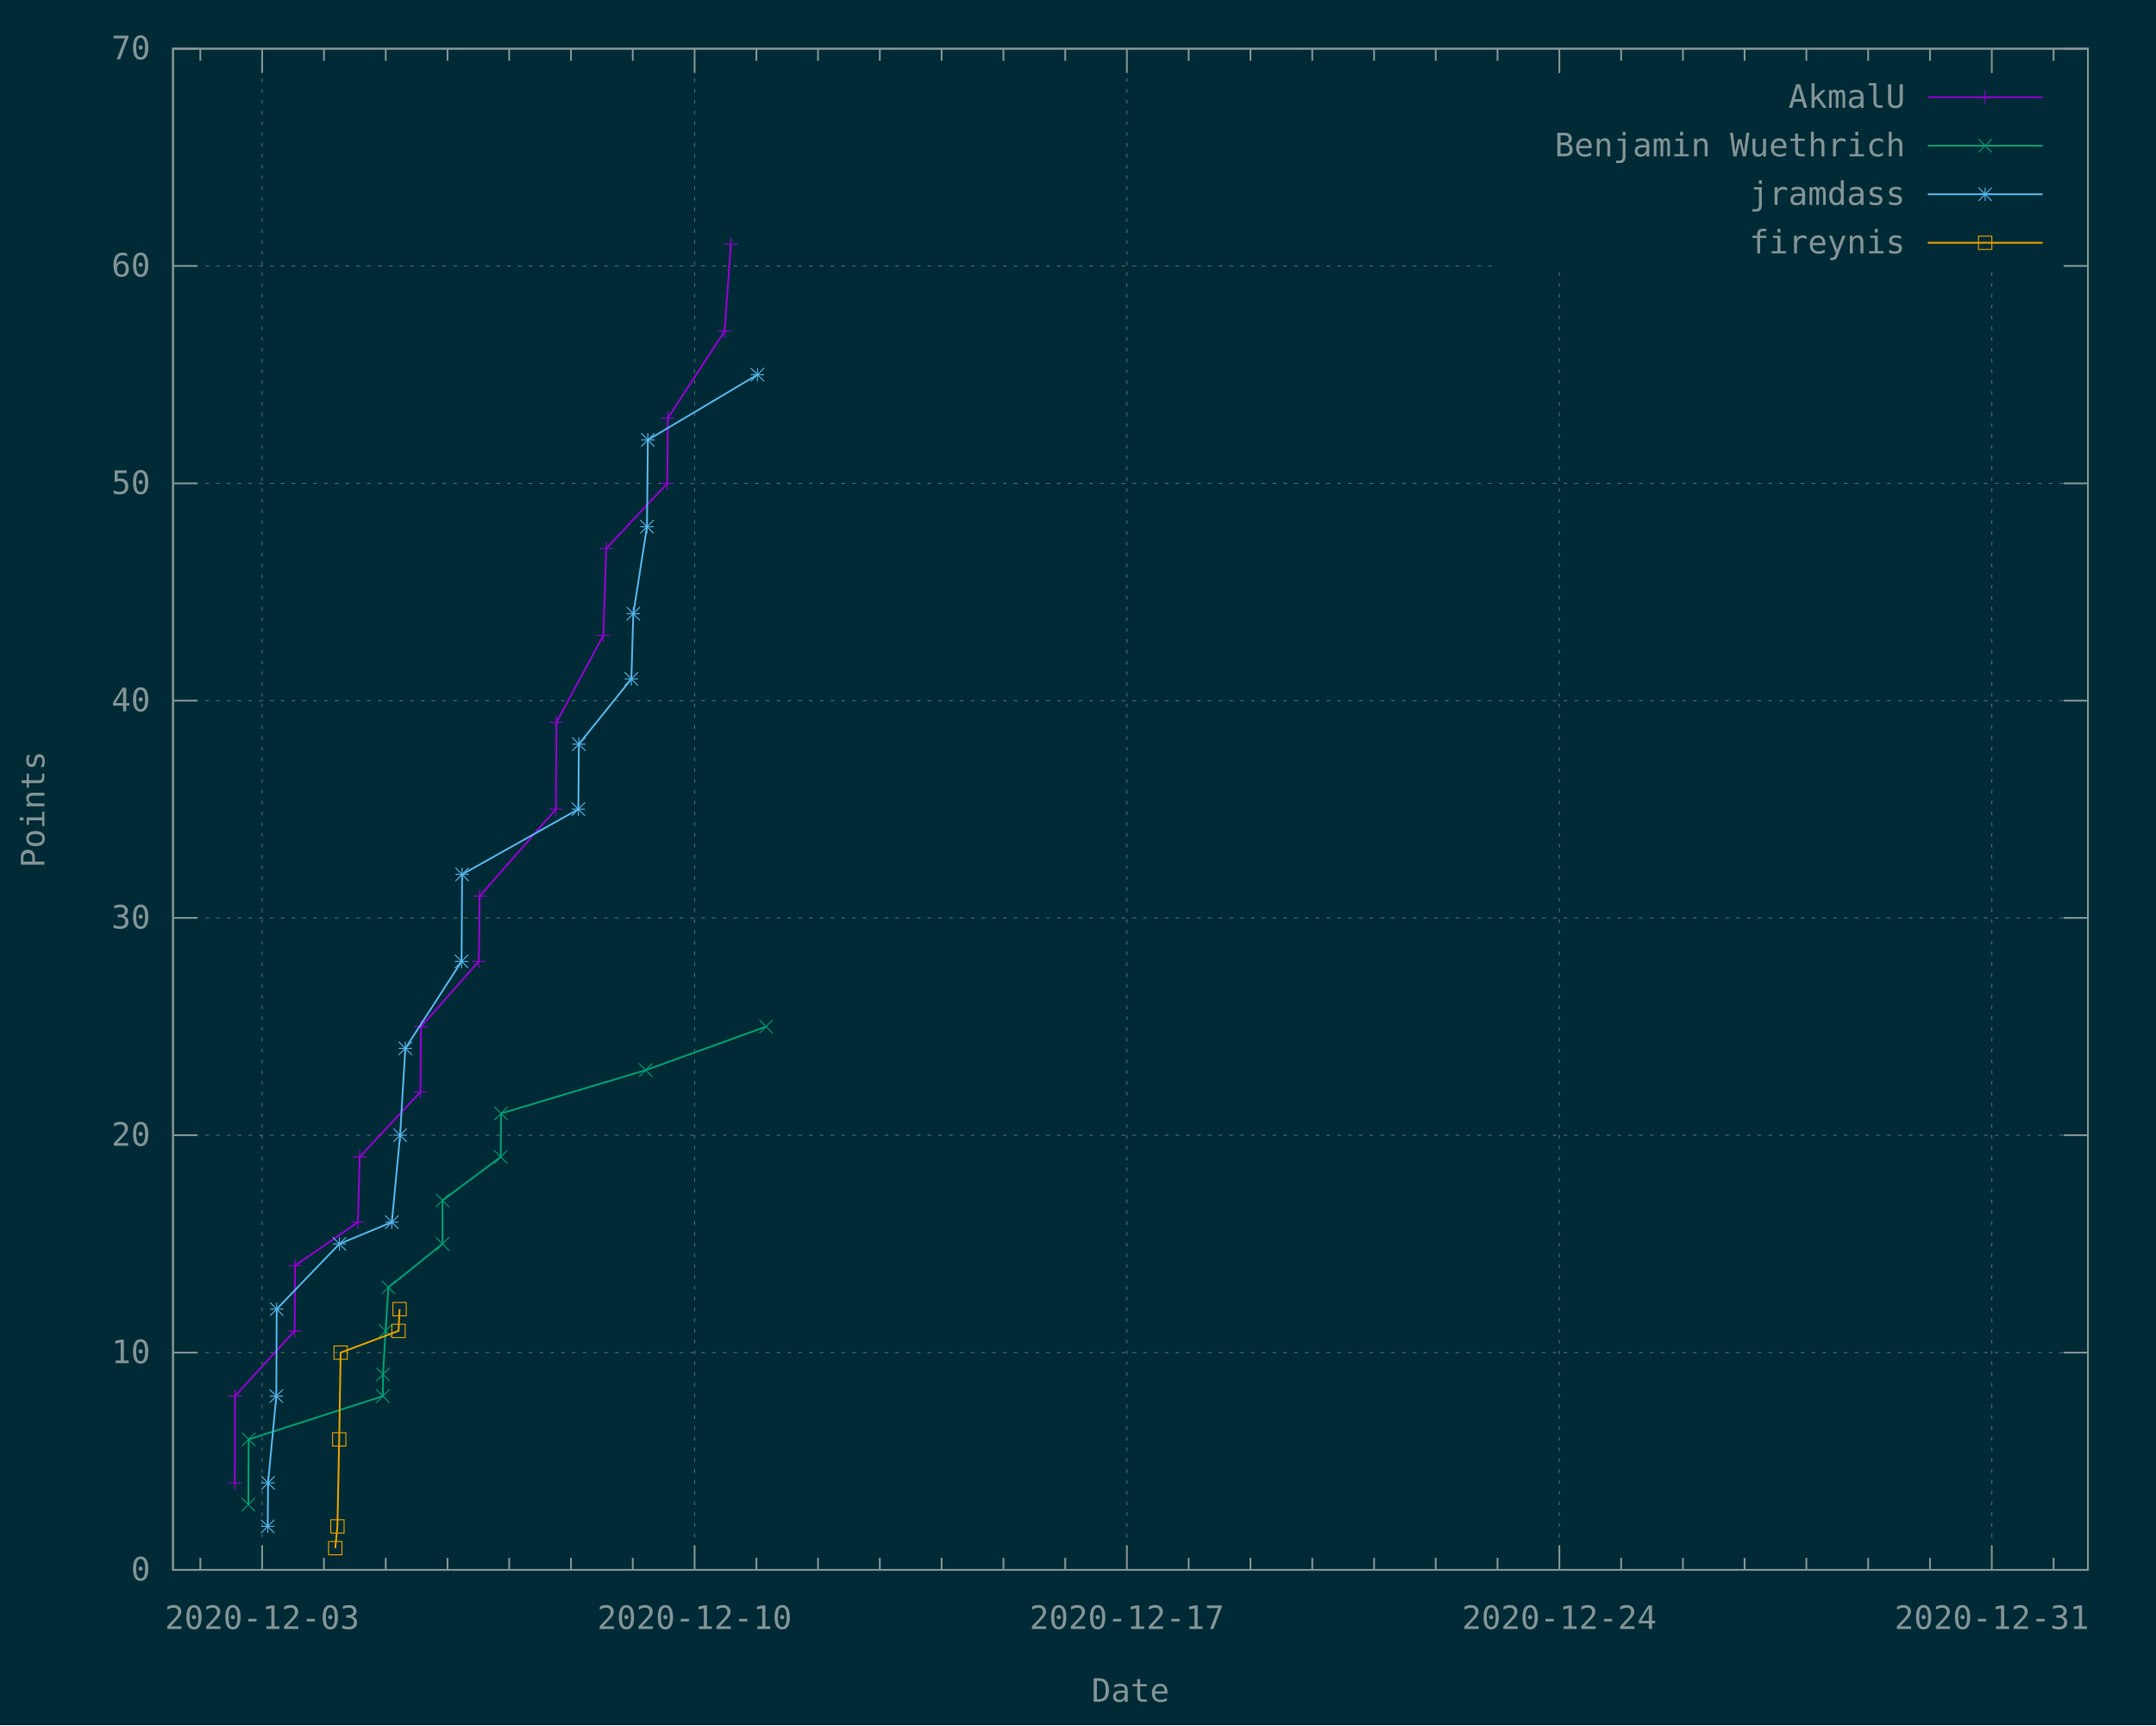
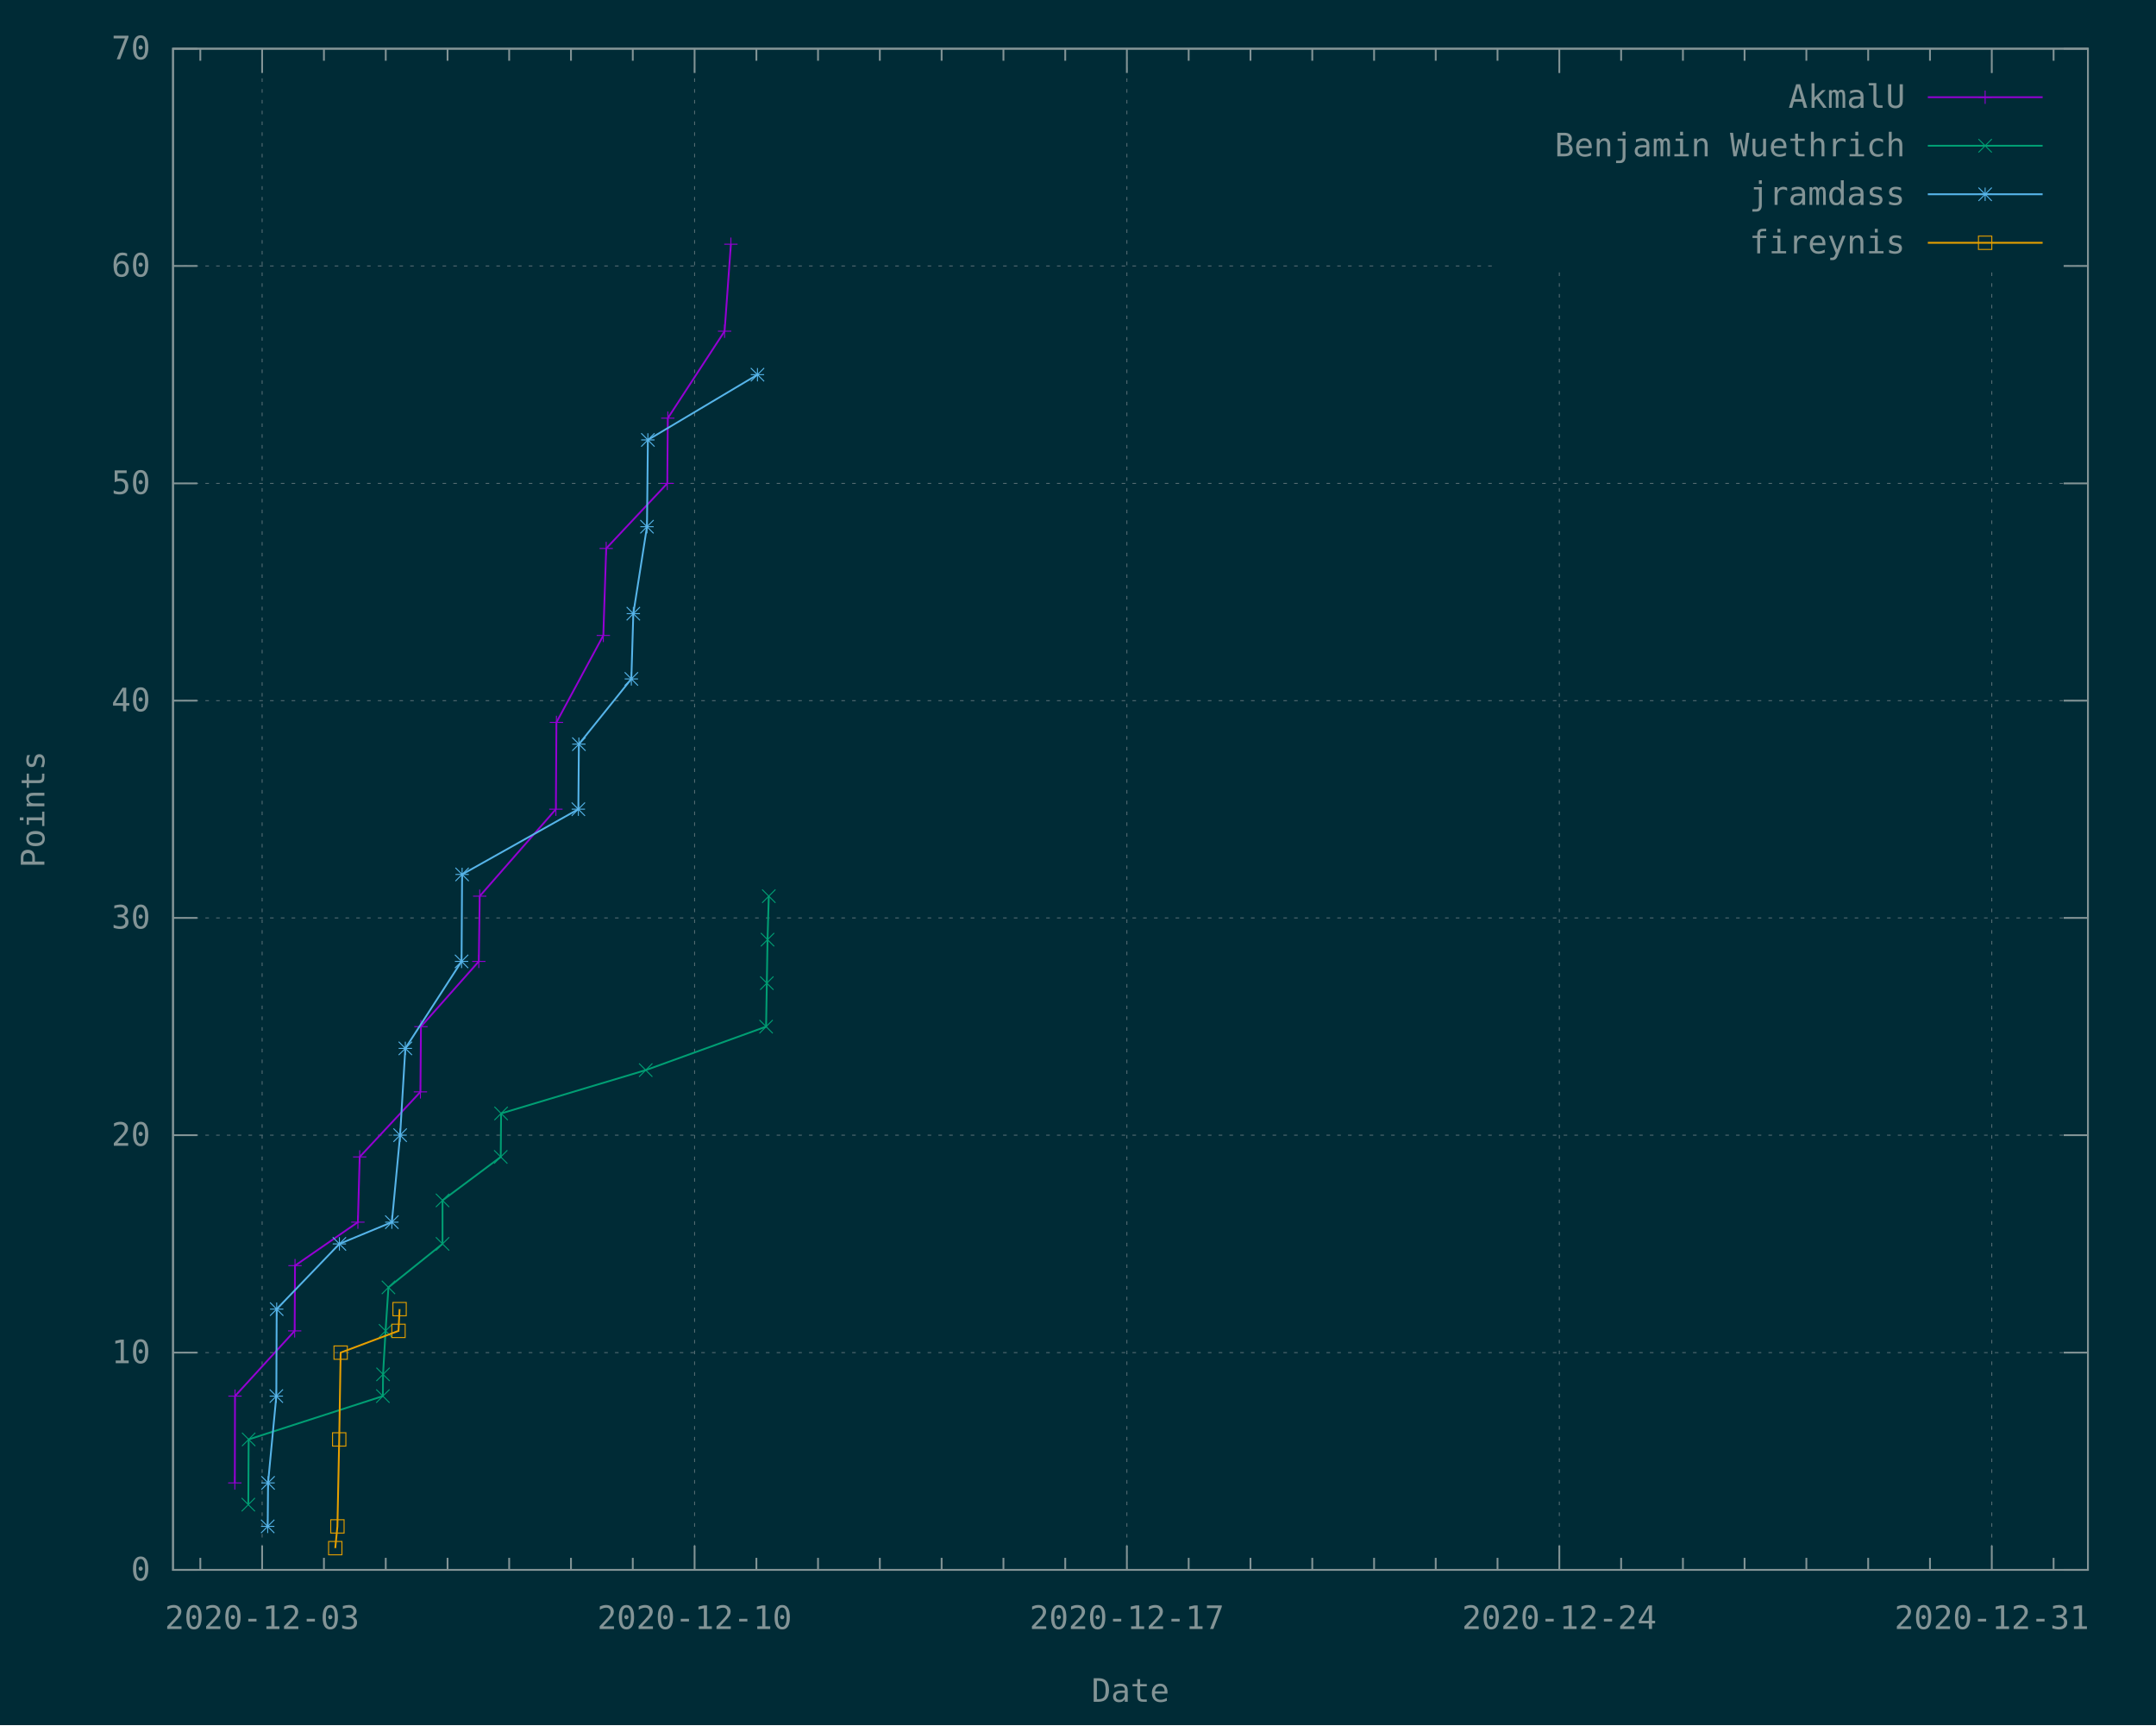
<svg xmlns="http://www.w3.org/2000/svg" xmlns:xlink="http://www.w3.org/1999/xlink" width="1200" height="960" viewBox="0 0 1200 960">
  <g id="gnuplot_canvas">
    <rect x="0" y="0" width="1200" height="960" fill="#002b36" />
    <defs>
      <circle id="gpDot" r="0.5" stroke-width="0.5" stroke="currentColor" />
      <path id="gpPt0" stroke-width="0.148" stroke="currentColor" d="M-1,0 h2 M0,-1 v2" />
      <path id="gpPt1" stroke-width="0.148" stroke="currentColor" d="M-1,-1 L1,1 M1,-1 L-1,1" />
      <path id="gpPt2" stroke-width="0.148" stroke="currentColor" d="M-1,0 L1,0 M0,-1 L0,1 M-1,-1 L1,1 M-1,1 L1,-1" />
      <rect id="gpPt3" stroke-width="0.148" stroke="currentColor" x="-1" y="-1" width="2" height="2" />
      <rect id="gpPt4" stroke-width="0.148" stroke="currentColor" fill="currentColor" x="-1" y="-1" width="2" height="2" />
      <circle id="gpPt5" stroke-width="0.148" stroke="currentColor" cx="0" cy="0" r="1" />
      <use xlink:href="#gpPt5" id="gpPt6" fill="currentColor" stroke="none" />
      <path id="gpPt7" stroke-width="0.148" stroke="currentColor" d="M0,-1.33 L-1.33,0.67 L1.33,0.67 z" />
      <use xlink:href="#gpPt7" id="gpPt8" fill="currentColor" stroke="none" />
      <use xlink:href="#gpPt7" id="gpPt9" stroke="currentColor" transform="rotate(180)" />
      <use xlink:href="#gpPt9" id="gpPt10" fill="currentColor" stroke="none" />
      <use xlink:href="#gpPt3" id="gpPt11" stroke="currentColor" transform="rotate(45)" />
      <use xlink:href="#gpPt11" id="gpPt12" fill="currentColor" stroke="none" />
      <path id="gpPt13" stroke-width="0.148" stroke="currentColor" d="M0,1.330 L1.265,0.411 L0.782,-1.067 L-0.782,-1.076 L-1.265,0.411 z" />
      <use xlink:href="#gpPt13" id="gpPt14" fill="currentColor" stroke="none" />
      <filter id="textbox" filterUnits="objectBoundingBox" x="0" y="0" height="1" width="1">
        <feFlood flood-color="#002B36" flood-opacity="1" result="bgnd" />
        <feComposite in="SourceGraphic" in2="bgnd" operator="atop" />
      </filter>
      <filter id="greybox" filterUnits="objectBoundingBox" x="0" y="0" height="1" width="1">
        <feFlood flood-color="lightgrey" flood-opacity="1" result="grey" />
        <feComposite in="SourceGraphic" in2="grey" operator="atop" />
      </filter>
    </defs>
    <g fill="none" color="#002B36" stroke="currentColor" stroke-width="1.00" stroke-linecap="butt" stroke-linejoin="miter">
</g>
    <g fill="none" color="black" stroke="currentColor" stroke-width="1.00" stroke-linecap="butt" stroke-linejoin="miter">
</g>
    <g fill="none" color="black" stroke="rgb(131, 148, 150)" stroke-width="0.50" stroke-linecap="butt" stroke-linejoin="miter">
</g>
    <g fill="none" color="gray" stroke="currentColor" stroke-width="0.50" stroke-linecap="butt" stroke-linejoin="miter">
      <path stroke="rgb( 88, 110, 117)" stroke-dasharray="2,4" class="gridline" d="M96.3,873.6 L1162.1,873.6  " />
    </g>
    <g fill="none" color="gray" stroke="rgb( 88, 110, 117)" stroke-width="1.00" stroke-linecap="butt" stroke-linejoin="miter">
</g>
    <g fill="none" color="black" stroke="currentColor" stroke-width="1.00" stroke-linecap="butt" stroke-linejoin="miter">
      <path stroke="rgb(131, 148, 150)" d="M96.3,873.6 L109.8,873.6 M1162.1,873.6 L1148.6,873.6  " />
      <g transform="translate(83.7,879.5)" stroke="none" fill="rgb(131,148,150)" font-family="Inconsolata" font-size="18.00" text-anchor="end">
        <text>
          <tspan font-family="Inconsolata"> 0</tspan>
        </text>
      </g>
    </g>
    <g fill="none" color="black" stroke="currentColor" stroke-width="1.00" stroke-linecap="butt" stroke-linejoin="miter">
</g>
    <g fill="none" color="black" stroke="rgb(131, 148, 150)" stroke-width="0.50" stroke-linecap="butt" stroke-linejoin="miter">
</g>
    <g fill="none" color="gray" stroke="currentColor" stroke-width="0.50" stroke-linecap="butt" stroke-linejoin="miter">
      <path stroke="rgb( 88, 110, 117)" stroke-dasharray="2,4" class="gridline" d="M96.3,752.7 L1162.1,752.7  " />
    </g>
    <g fill="none" color="gray" stroke="rgb( 88, 110, 117)" stroke-width="1.00" stroke-linecap="butt" stroke-linejoin="miter">
</g>
    <g fill="none" color="black" stroke="currentColor" stroke-width="1.00" stroke-linecap="butt" stroke-linejoin="miter">
      <path stroke="rgb(131, 148, 150)" d="M96.3,752.7 L109.8,752.7 M1162.1,752.7 L1148.6,752.7  " />
      <g transform="translate(83.7,758.6)" stroke="none" fill="rgb(131,148,150)" font-family="Inconsolata" font-size="18.00" text-anchor="end">
        <text>
          <tspan font-family="Inconsolata"> 10</tspan>
        </text>
      </g>
    </g>
    <g fill="none" color="black" stroke="currentColor" stroke-width="1.00" stroke-linecap="butt" stroke-linejoin="miter">
</g>
    <g fill="none" color="black" stroke="rgb(131, 148, 150)" stroke-width="0.50" stroke-linecap="butt" stroke-linejoin="miter">
</g>
    <g fill="none" color="gray" stroke="currentColor" stroke-width="0.50" stroke-linecap="butt" stroke-linejoin="miter">
      <path stroke="rgb( 88, 110, 117)" stroke-dasharray="2,4" class="gridline" d="M96.3,631.7 L1162.1,631.7  " />
    </g>
    <g fill="none" color="gray" stroke="rgb( 88, 110, 117)" stroke-width="1.00" stroke-linecap="butt" stroke-linejoin="miter">
</g>
    <g fill="none" color="black" stroke="currentColor" stroke-width="1.00" stroke-linecap="butt" stroke-linejoin="miter">
      <path stroke="rgb(131, 148, 150)" d="M96.3,631.7 L109.8,631.7 M1162.1,631.7 L1148.6,631.7  " />
      <g transform="translate(83.7,637.6)" stroke="none" fill="rgb(131,148,150)" font-family="Inconsolata" font-size="18.00" text-anchor="end">
        <text>
          <tspan font-family="Inconsolata"> 20</tspan>
        </text>
      </g>
    </g>
    <g fill="none" color="black" stroke="currentColor" stroke-width="1.00" stroke-linecap="butt" stroke-linejoin="miter">
</g>
    <g fill="none" color="black" stroke="rgb(131, 148, 150)" stroke-width="0.50" stroke-linecap="butt" stroke-linejoin="miter">
</g>
    <g fill="none" color="gray" stroke="currentColor" stroke-width="0.50" stroke-linecap="butt" stroke-linejoin="miter">
      <path stroke="rgb( 88, 110, 117)" stroke-dasharray="2,4" class="gridline" d="M96.3,510.8 L1162.1,510.8  " />
    </g>
    <g fill="none" color="gray" stroke="rgb( 88, 110, 117)" stroke-width="1.00" stroke-linecap="butt" stroke-linejoin="miter">
</g>
    <g fill="none" color="black" stroke="currentColor" stroke-width="1.00" stroke-linecap="butt" stroke-linejoin="miter">
      <path stroke="rgb(131, 148, 150)" d="M96.3,510.8 L109.8,510.8 M1162.1,510.8 L1148.6,510.8  " />
      <g transform="translate(83.7,516.7)" stroke="none" fill="rgb(131,148,150)" font-family="Inconsolata" font-size="18.00" text-anchor="end">
        <text>
          <tspan font-family="Inconsolata"> 30</tspan>
        </text>
      </g>
    </g>
    <g fill="none" color="black" stroke="currentColor" stroke-width="1.00" stroke-linecap="butt" stroke-linejoin="miter">
</g>
    <g fill="none" color="black" stroke="rgb(131, 148, 150)" stroke-width="0.50" stroke-linecap="butt" stroke-linejoin="miter">
</g>
    <g fill="none" color="gray" stroke="currentColor" stroke-width="0.50" stroke-linecap="butt" stroke-linejoin="miter">
      <path stroke="rgb( 88, 110, 117)" stroke-dasharray="2,4" class="gridline" d="M96.3,389.9 L1162.1,389.9  " />
    </g>
    <g fill="none" color="gray" stroke="rgb( 88, 110, 117)" stroke-width="1.00" stroke-linecap="butt" stroke-linejoin="miter">
</g>
    <g fill="none" color="black" stroke="currentColor" stroke-width="1.00" stroke-linecap="butt" stroke-linejoin="miter">
      <path stroke="rgb(131, 148, 150)" d="M96.3,389.9 L109.8,389.9 M1162.1,389.9 L1148.6,389.9  " />
      <g transform="translate(83.7,395.8)" stroke="none" fill="rgb(131,148,150)" font-family="Inconsolata" font-size="18.00" text-anchor="end">
        <text>
          <tspan font-family="Inconsolata"> 40</tspan>
        </text>
      </g>
    </g>
    <g fill="none" color="black" stroke="currentColor" stroke-width="1.00" stroke-linecap="butt" stroke-linejoin="miter">
</g>
    <g fill="none" color="black" stroke="rgb(131, 148, 150)" stroke-width="0.50" stroke-linecap="butt" stroke-linejoin="miter">
</g>
    <g fill="none" color="gray" stroke="currentColor" stroke-width="0.50" stroke-linecap="butt" stroke-linejoin="miter">
      <path stroke="rgb( 88, 110, 117)" stroke-dasharray="2,4" class="gridline" d="M96.3,269.0 L1162.1,269.0  " />
    </g>
    <g fill="none" color="gray" stroke="rgb( 88, 110, 117)" stroke-width="1.00" stroke-linecap="butt" stroke-linejoin="miter">
</g>
    <g fill="none" color="black" stroke="currentColor" stroke-width="1.00" stroke-linecap="butt" stroke-linejoin="miter">
      <path stroke="rgb(131, 148, 150)" d="M96.3,269.0 L109.8,269.0 M1162.1,269.0 L1148.6,269.0  " />
      <g transform="translate(83.7,274.9)" stroke="none" fill="rgb(131,148,150)" font-family="Inconsolata" font-size="18.00" text-anchor="end">
        <text>
          <tspan font-family="Inconsolata"> 50</tspan>
        </text>
      </g>
    </g>
    <g fill="none" color="black" stroke="currentColor" stroke-width="1.00" stroke-linecap="butt" stroke-linejoin="miter">
</g>
    <g fill="none" color="black" stroke="rgb(131, 148, 150)" stroke-width="0.50" stroke-linecap="butt" stroke-linejoin="miter">
</g>
    <g fill="none" color="gray" stroke="currentColor" stroke-width="0.50" stroke-linecap="butt" stroke-linejoin="miter">
      <path stroke="rgb( 88, 110, 117)" stroke-dasharray="2,4" class="gridline" d="M96.3,148.0 L833.6,148.0 M1149.5,148.0 L1162.1,148.0  " />
    </g>
    <g fill="none" color="gray" stroke="rgb( 88, 110, 117)" stroke-width="1.00" stroke-linecap="butt" stroke-linejoin="miter">
</g>
    <g fill="none" color="black" stroke="currentColor" stroke-width="1.00" stroke-linecap="butt" stroke-linejoin="miter">
      <path stroke="rgb(131, 148, 150)" d="M96.3,148.0 L109.8,148.0 M1162.1,148.0 L1148.6,148.0  " />
      <g transform="translate(83.7,153.9)" stroke="none" fill="rgb(131,148,150)" font-family="Inconsolata" font-size="18.00" text-anchor="end">
        <text>
          <tspan font-family="Inconsolata"> 60</tspan>
        </text>
      </g>
    </g>
    <g fill="none" color="black" stroke="currentColor" stroke-width="1.00" stroke-linecap="butt" stroke-linejoin="miter">
</g>
    <g fill="none" color="black" stroke="rgb(131, 148, 150)" stroke-width="0.50" stroke-linecap="butt" stroke-linejoin="miter">
</g>
    <g fill="none" color="gray" stroke="currentColor" stroke-width="0.50" stroke-linecap="butt" stroke-linejoin="miter">
      <path stroke="rgb( 88, 110, 117)" stroke-dasharray="2,4" class="gridline" d="M96.3,27.1 L1162.1,27.1  " />
    </g>
    <g fill="none" color="gray" stroke="rgb( 88, 110, 117)" stroke-width="1.00" stroke-linecap="butt" stroke-linejoin="miter">
</g>
    <g fill="none" color="black" stroke="currentColor" stroke-width="1.00" stroke-linecap="butt" stroke-linejoin="miter">
      <path stroke="rgb(131, 148, 150)" d="M96.3,27.1 L109.8,27.1 M1162.1,27.1 L1148.6,27.1  " />
      <g transform="translate(83.7,33.0)" stroke="none" fill="rgb(131,148,150)" font-family="Inconsolata" font-size="18.00" text-anchor="end">
        <text>
          <tspan font-family="Inconsolata"> 70</tspan>
        </text>
      </g>
    </g>
    <g fill="none" color="black" stroke="currentColor" stroke-width="1.00" stroke-linecap="butt" stroke-linejoin="miter">
      <path stroke="rgb(131, 148, 150)" d="M111.5,873.6 L111.5,866.9 M111.5,27.1 L111.5,33.8  " />
    </g>
    <g fill="none" color="black" stroke="rgb(131, 148, 150)" stroke-width="0.50" stroke-linecap="butt" stroke-linejoin="miter">
</g>
    <g fill="none" color="gray" stroke="currentColor" stroke-width="0.50" stroke-linecap="butt" stroke-linejoin="miter">
      <path stroke="rgb( 88, 110, 117)" stroke-dasharray="2,4" class="gridline" d="M145.9,873.6 L145.9,27.1  " />
    </g>
    <g fill="none" color="gray" stroke="rgb( 88, 110, 117)" stroke-width="1.00" stroke-linecap="butt" stroke-linejoin="miter">
</g>
    <g fill="none" color="black" stroke="currentColor" stroke-width="1.00" stroke-linecap="butt" stroke-linejoin="miter">
      <path stroke="rgb(131, 148, 150)" d="M145.9,873.6 L145.9,860.1 M145.9,27.1 L145.9,40.6  " />
      <g transform="translate(145.9,906.5)" stroke="none" fill="rgb(131,148,150)" font-family="Inconsolata" font-size="18.00" text-anchor="middle">
        <text>
          <tspan font-family="Inconsolata">2020-12-03</tspan>
        </text>
      </g>
    </g>
    <g fill="none" color="black" stroke="currentColor" stroke-width="1.00" stroke-linecap="butt" stroke-linejoin="miter">
      <path stroke="rgb(131, 148, 150)" d="M180.3,873.6 L180.3,866.9 M180.3,27.1 L180.3,33.8 M214.7,873.6 L214.7,866.9 M214.7,27.1 L214.7,33.8   M249.1,873.6 L249.1,866.9 M249.1,27.1 L249.1,33.8 M283.4,873.6 L283.4,866.9 M283.4,27.1 L283.4,33.8   M317.8,873.6 L317.8,866.9 M317.8,27.1 L317.8,33.8 M352.2,873.6 L352.2,866.9 M352.2,27.1 L352.2,33.8    " />
    </g>
    <g fill="none" color="black" stroke="rgb(131, 148, 150)" stroke-width="0.50" stroke-linecap="butt" stroke-linejoin="miter">
</g>
    <g fill="none" color="gray" stroke="currentColor" stroke-width="0.50" stroke-linecap="butt" stroke-linejoin="miter">
      <path stroke="rgb( 88, 110, 117)" stroke-dasharray="2,4" class="gridline" d="M386.6,873.6 L386.6,27.1  " />
    </g>
    <g fill="none" color="gray" stroke="rgb( 88, 110, 117)" stroke-width="1.00" stroke-linecap="butt" stroke-linejoin="miter">
</g>
    <g fill="none" color="black" stroke="currentColor" stroke-width="1.00" stroke-linecap="butt" stroke-linejoin="miter">
      <path stroke="rgb(131, 148, 150)" d="M386.6,873.6 L386.6,860.1 M386.6,27.1 L386.6,40.6  " />
      <g transform="translate(386.6,906.5)" stroke="none" fill="rgb(131,148,150)" font-family="Inconsolata" font-size="18.00" text-anchor="middle">
        <text>
          <tspan font-family="Inconsolata">2020-12-10</tspan>
        </text>
      </g>
    </g>
    <g fill="none" color="black" stroke="currentColor" stroke-width="1.00" stroke-linecap="butt" stroke-linejoin="miter">
      <path stroke="rgb(131, 148, 150)" d="M421.0,873.6 L421.0,866.9 M421.0,27.1 L421.0,33.8 M455.3,873.6 L455.3,866.9 M455.3,27.1 L455.3,33.8   M489.7,873.6 L489.7,866.9 M489.7,27.1 L489.7,33.8 M524.1,873.6 L524.1,866.9 M524.1,27.1 L524.1,33.8   M558.5,873.6 L558.5,866.9 M558.5,27.1 L558.5,33.8 M592.9,873.6 L592.9,866.9 M592.9,27.1 L592.9,33.8    " />
    </g>
    <g fill="none" color="black" stroke="rgb(131, 148, 150)" stroke-width="0.50" stroke-linecap="butt" stroke-linejoin="miter">
</g>
    <g fill="none" color="gray" stroke="currentColor" stroke-width="0.50" stroke-linecap="butt" stroke-linejoin="miter">
      <path stroke="rgb( 88, 110, 117)" stroke-dasharray="2,4" class="gridline" d="M627.2,873.6 L627.2,27.1  " />
    </g>
    <g fill="none" color="gray" stroke="rgb( 88, 110, 117)" stroke-width="1.00" stroke-linecap="butt" stroke-linejoin="miter">
</g>
    <g fill="none" color="black" stroke="currentColor" stroke-width="1.00" stroke-linecap="butt" stroke-linejoin="miter">
      <path stroke="rgb(131, 148, 150)" d="M627.2,873.6 L627.2,860.1 M627.2,27.1 L627.2,40.6  " />
      <g transform="translate(627.2,906.5)" stroke="none" fill="rgb(131,148,150)" font-family="Inconsolata" font-size="18.00" text-anchor="middle">
        <text>
          <tspan font-family="Inconsolata">2020-12-17</tspan>
        </text>
      </g>
    </g>
    <g fill="none" color="black" stroke="currentColor" stroke-width="1.00" stroke-linecap="butt" stroke-linejoin="miter">
      <path stroke="rgb(131, 148, 150)" d="M661.6,873.6 L661.6,866.9 M661.6,27.1 L661.6,33.8 M696.0,873.6 L696.0,866.9 M696.0,27.1 L696.0,33.8   M730.4,873.6 L730.4,866.9 M730.4,27.1 L730.4,33.8 M764.8,873.6 L764.8,866.9 M764.8,27.1 L764.8,33.8   M799.1,873.6 L799.1,866.9 M799.1,27.1 L799.1,33.8 M833.5,873.6 L833.5,866.9 M833.5,27.1 L833.5,33.8    " />
    </g>
    <g fill="none" color="black" stroke="rgb(131, 148, 150)" stroke-width="0.50" stroke-linecap="butt" stroke-linejoin="miter">
</g>
    <g fill="none" color="gray" stroke="currentColor" stroke-width="0.50" stroke-linecap="butt" stroke-linejoin="miter">
      <path stroke="rgb( 88, 110, 117)" stroke-dasharray="2,4" class="gridline" d="M867.9,873.6 L867.9,148.6 M867.9,40.6 L867.9,27.1  " />
    </g>
    <g fill="none" color="gray" stroke="rgb( 88, 110, 117)" stroke-width="1.00" stroke-linecap="butt" stroke-linejoin="miter">
</g>
    <g fill="none" color="black" stroke="currentColor" stroke-width="1.00" stroke-linecap="butt" stroke-linejoin="miter">
      <path stroke="rgb(131, 148, 150)" d="M867.9,873.6 L867.9,860.1 M867.9,27.1 L867.9,40.6  " />
      <g transform="translate(867.9,906.5)" stroke="none" fill="rgb(131,148,150)" font-family="Inconsolata" font-size="18.00" text-anchor="middle">
        <text>
          <tspan font-family="Inconsolata">2020-12-24</tspan>
        </text>
      </g>
    </g>
    <g fill="none" color="black" stroke="currentColor" stroke-width="1.00" stroke-linecap="butt" stroke-linejoin="miter">
      <path stroke="rgb(131, 148, 150)" d="M902.3,873.6 L902.3,866.9 M902.3,27.1 L902.3,33.8 M936.7,873.6 L936.7,866.9 M936.7,27.1 L936.7,33.8   M971.0,873.6 L971.0,866.9 M971.0,27.1 L971.0,33.8 M1005.4,873.6 L1005.4,866.9 M1005.4,27.1 L1005.4,33.8   M1039.8,873.6 L1039.8,866.9 M1039.8,27.1 L1039.8,33.8 M1074.2,873.6 L1074.2,866.9 M1074.2,27.1 L1074.2,33.8    " />
    </g>
    <g fill="none" color="black" stroke="rgb(131, 148, 150)" stroke-width="0.50" stroke-linecap="butt" stroke-linejoin="miter">
</g>
    <g fill="none" color="gray" stroke="currentColor" stroke-width="0.50" stroke-linecap="butt" stroke-linejoin="miter">
      <path stroke="rgb( 88, 110, 117)" stroke-dasharray="2,4" class="gridline" d="M1108.6,873.6 L1108.6,148.6 M1108.6,40.6 L1108.6,27.1  " />
    </g>
    <g fill="none" color="gray" stroke="rgb( 88, 110, 117)" stroke-width="1.00" stroke-linecap="butt" stroke-linejoin="miter">
</g>
    <g fill="none" color="black" stroke="currentColor" stroke-width="1.00" stroke-linecap="butt" stroke-linejoin="miter">
      <path stroke="rgb(131, 148, 150)" d="M1108.6,873.6 L1108.6,860.1 M1108.6,27.1 L1108.6,40.6  " />
      <g transform="translate(1108.6,906.5)" stroke="none" fill="rgb(131,148,150)" font-family="Inconsolata" font-size="18.00" text-anchor="middle">
        <text>
          <tspan font-family="Inconsolata">2020-12-31</tspan>
        </text>
      </g>
    </g>
    <g fill="none" color="black" stroke="currentColor" stroke-width="1.00" stroke-linecap="butt" stroke-linejoin="miter">
      <path stroke="rgb(131, 148, 150)" d="M1143.0,873.6 L1143.0,866.9 M1143.0,27.1 L1143.0,33.8  " />
    </g>
    <g fill="none" color="black" stroke="currentColor" stroke-width="1.00" stroke-linecap="butt" stroke-linejoin="miter">
      <path stroke="rgb(131, 148, 150)" d="M96.3,27.1 L96.3,873.6 L1162.1,873.6 L1162.1,27.1 L96.3,27.1 Z  " />
    </g>
    <g fill="none" color="black" stroke="currentColor" stroke-width="1.00" stroke-linecap="butt" stroke-linejoin="miter">
      <g transform="translate(24.7,450.4) rotate(270)" stroke="none" fill="rgb(131,148,150)" font-family="Inconsolata" font-size="18.00" text-anchor="middle">
        <text>
          <tspan font-family="Inconsolata">Points</tspan>
        </text>
      </g>
    </g>
    <g fill="none" color="black" stroke="currentColor" stroke-width="1.00" stroke-linecap="butt" stroke-linejoin="miter">
      <g transform="translate(629.2,947.0)" stroke="none" fill="rgb(131,148,150)" font-family="Inconsolata" font-size="18.00" text-anchor="middle">
        <text>
          <tspan font-family="Inconsolata">Date</tspan>
        </text>
      </g>
    </g>
    <g fill="none" color="black" stroke="currentColor" stroke-width="1.00" stroke-linecap="butt" stroke-linejoin="miter">
</g>
    <g id="gnuplot_plot_1">
      <g fill="none" color="black" stroke="currentColor" stroke-width="1.00" stroke-linecap="butt" stroke-linejoin="miter">
        <g transform="translate(1060.4,60.0)" stroke="none" fill="rgb(131,148,150)" font-family="Inconsolata" font-size="18.00" text-anchor="end">
          <text>
            <tspan font-family="Inconsolata">AkmalU</tspan>
          </text>
        </g>
      </g>
      <g fill="none" color="black" stroke="currentColor" stroke-width="1.00" stroke-linecap="butt" stroke-linejoin="miter">
        <path stroke="rgb(148,   0, 211)" d="M1073.0,54.1 L1136.9,54.1 M130.7,825.2 L130.8,776.9 L164.0,740.6 L164.2,704.3 L199.2,680.1 L200.2,643.8   L234.0,607.6 L234.3,571.3 L266.5,535.0 L267.0,498.7 L309.4,450.3 L309.7,402.0 L335.8,353.6 L337.4,305.2   L371.4,269.0 L371.7,232.7 L403.3,184.3 L406.8,135.9  " />
        <use xlink:href="#gpPt0" transform="translate(130.7,825.2) scale(3.71)" color="rgb(148,   0, 211)" />
        <use xlink:href="#gpPt0" transform="translate(130.8,776.9) scale(3.71)" color="rgb(148,   0, 211)" />
        <use xlink:href="#gpPt0" transform="translate(164.0,740.6) scale(3.71)" color="rgb(148,   0, 211)" />
        <use xlink:href="#gpPt0" transform="translate(164.2,704.3) scale(3.71)" color="rgb(148,   0, 211)" />
        <use xlink:href="#gpPt0" transform="translate(199.2,680.1) scale(3.71)" color="rgb(148,   0, 211)" />
        <use xlink:href="#gpPt0" transform="translate(200.2,643.8) scale(3.71)" color="rgb(148,   0, 211)" />
        <use xlink:href="#gpPt0" transform="translate(234.0,607.6) scale(3.71)" color="rgb(148,   0, 211)" />
        <use xlink:href="#gpPt0" transform="translate(234.3,571.3) scale(3.71)" color="rgb(148,   0, 211)" />
        <use xlink:href="#gpPt0" transform="translate(266.5,535.0) scale(3.71)" color="rgb(148,   0, 211)" />
        <use xlink:href="#gpPt0" transform="translate(267.0,498.7) scale(3.71)" color="rgb(148,   0, 211)" />
        <use xlink:href="#gpPt0" transform="translate(309.4,450.3) scale(3.71)" color="rgb(148,   0, 211)" />
        <use xlink:href="#gpPt0" transform="translate(309.7,402.0) scale(3.71)" color="rgb(148,   0, 211)" />
        <use xlink:href="#gpPt0" transform="translate(335.8,353.6) scale(3.71)" color="rgb(148,   0, 211)" />
        <use xlink:href="#gpPt0" transform="translate(337.4,305.2) scale(3.71)" color="rgb(148,   0, 211)" />
        <use xlink:href="#gpPt0" transform="translate(371.4,269.0) scale(3.71)" color="rgb(148,   0, 211)" />
        <use xlink:href="#gpPt0" transform="translate(371.7,232.7) scale(3.71)" color="rgb(148,   0, 211)" />
        <use xlink:href="#gpPt0" transform="translate(403.3,184.3) scale(3.71)" color="rgb(148,   0, 211)" />
        <use xlink:href="#gpPt0" transform="translate(406.8,135.9) scale(3.71)" color="rgb(148,   0, 211)" />
        <use xlink:href="#gpPt0" transform="translate(1104.9,54.1) scale(3.71)" color="rgb(148,   0, 211)" />
      </g>
    </g>
    <g id="gnuplot_plot_2">
      <g fill="none" color="black" stroke="currentColor" stroke-width="1.00" stroke-linecap="butt" stroke-linejoin="miter">
        <g transform="translate(1060.4,87.0)" stroke="none" fill="rgb(131,148,150)" font-family="Inconsolata" font-size="18.00" text-anchor="end">
          <text>
            <tspan font-family="Inconsolata">Benjamin Wuethrich</tspan>
          </text>
        </g>
      </g>
      <g fill="none" color="black" stroke="currentColor" stroke-width="1.00" stroke-linecap="butt" stroke-linejoin="miter">
-         <path stroke="rgb(  0, 158, 115)" d="M1073.0,81.1 L1136.9,81.1 M138.2,837.3 L138.4,801.0 L213.1,776.9 L213.2,764.8 L214.6,740.6 L216.2,716.4   L246.3,692.2 L246.3,668.0 L278.7,643.8 L278.9,619.6 L359.4,595.5 L426.4,571.3  " />
+         <path stroke="rgb(  0, 158, 115)" d="M1073.0,81.1 L1136.9,81.1 M138.2,837.3 L138.4,801.0 L213.1,776.9 L213.2,764.8 L214.6,740.6 L216.2,716.4   L246.3,692.2 L246.3,668.0 L278.7,643.8 L278.9,619.6 L359.4,595.5 L426.4,571.3 L426.8,547.1 L427.2,522.9   L427.9,498.7  " />
        <use xlink:href="#gpPt1" transform="translate(138.2,837.3) scale(3.71)" color="rgb(  0, 158, 115)" />
        <use xlink:href="#gpPt1" transform="translate(138.4,801.0) scale(3.71)" color="rgb(  0, 158, 115)" />
        <use xlink:href="#gpPt1" transform="translate(213.1,776.9) scale(3.71)" color="rgb(  0, 158, 115)" />
        <use xlink:href="#gpPt1" transform="translate(213.2,764.8) scale(3.71)" color="rgb(  0, 158, 115)" />
        <use xlink:href="#gpPt1" transform="translate(214.6,740.6) scale(3.71)" color="rgb(  0, 158, 115)" />
        <use xlink:href="#gpPt1" transform="translate(216.2,716.4) scale(3.71)" color="rgb(  0, 158, 115)" />
        <use xlink:href="#gpPt1" transform="translate(246.3,692.2) scale(3.71)" color="rgb(  0, 158, 115)" />
        <use xlink:href="#gpPt1" transform="translate(246.3,668.0) scale(3.71)" color="rgb(  0, 158, 115)" />
        <use xlink:href="#gpPt1" transform="translate(278.7,643.8) scale(3.71)" color="rgb(  0, 158, 115)" />
        <use xlink:href="#gpPt1" transform="translate(278.9,619.6) scale(3.71)" color="rgb(  0, 158, 115)" />
        <use xlink:href="#gpPt1" transform="translate(359.4,595.5) scale(3.71)" color="rgb(  0, 158, 115)" />
        <use xlink:href="#gpPt1" transform="translate(426.4,571.3) scale(3.71)" color="rgb(  0, 158, 115)" />
+         <use xlink:href="#gpPt1" transform="translate(426.8,547.1) scale(3.71)" color="rgb(  0, 158, 115)" />
+         <use xlink:href="#gpPt1" transform="translate(427.2,522.9) scale(3.71)" color="rgb(  0, 158, 115)" />
+         <use xlink:href="#gpPt1" transform="translate(427.9,498.7) scale(3.71)" color="rgb(  0, 158, 115)" />
        <use xlink:href="#gpPt1" transform="translate(1104.9,81.1) scale(3.71)" color="rgb(  0, 158, 115)" />
      </g>
    </g>
    <g id="gnuplot_plot_3">
      <g fill="none" color="black" stroke="currentColor" stroke-width="1.00" stroke-linecap="butt" stroke-linejoin="miter">
        <g transform="translate(1060.4,114.0)" stroke="none" fill="rgb(131,148,150)" font-family="Inconsolata" font-size="18.00" text-anchor="end">
          <text>
            <tspan font-family="Inconsolata">jramdass</tspan>
          </text>
        </g>
      </g>
      <g fill="none" color="black" stroke="currentColor" stroke-width="1.00" stroke-linecap="butt" stroke-linejoin="miter">
        <path stroke="rgb( 86, 180, 233)" d="M1073.0,108.1 L1136.9,108.1 M149.0,849.4 L149.2,825.2 L153.8,776.9 L154.0,728.5 L188.9,692.2 L218.1,680.1   L222.7,631.7 L225.6,583.4 L256.9,535.0 L257.2,486.6 L321.9,450.3 L322.2,414.1 L351.4,377.8 L352.5,341.5   L360.1,293.1 L360.6,244.8 L421.6,208.5  " />
        <use xlink:href="#gpPt2" transform="translate(149.0,849.4) scale(3.71)" color="rgb( 86, 180, 233)" />
        <use xlink:href="#gpPt2" transform="translate(149.2,825.2) scale(3.71)" color="rgb( 86, 180, 233)" />
        <use xlink:href="#gpPt2" transform="translate(153.8,776.9) scale(3.71)" color="rgb( 86, 180, 233)" />
        <use xlink:href="#gpPt2" transform="translate(154.0,728.5) scale(3.71)" color="rgb( 86, 180, 233)" />
        <use xlink:href="#gpPt2" transform="translate(188.9,692.2) scale(3.71)" color="rgb( 86, 180, 233)" />
        <use xlink:href="#gpPt2" transform="translate(218.1,680.1) scale(3.71)" color="rgb( 86, 180, 233)" />
        <use xlink:href="#gpPt2" transform="translate(222.7,631.7) scale(3.71)" color="rgb( 86, 180, 233)" />
        <use xlink:href="#gpPt2" transform="translate(225.6,583.4) scale(3.71)" color="rgb( 86, 180, 233)" />
        <use xlink:href="#gpPt2" transform="translate(256.9,535.0) scale(3.71)" color="rgb( 86, 180, 233)" />
        <use xlink:href="#gpPt2" transform="translate(257.2,486.6) scale(3.71)" color="rgb( 86, 180, 233)" />
        <use xlink:href="#gpPt2" transform="translate(321.9,450.3) scale(3.71)" color="rgb( 86, 180, 233)" />
        <use xlink:href="#gpPt2" transform="translate(322.2,414.1) scale(3.71)" color="rgb( 86, 180, 233)" />
        <use xlink:href="#gpPt2" transform="translate(351.4,377.8) scale(3.71)" color="rgb( 86, 180, 233)" />
        <use xlink:href="#gpPt2" transform="translate(352.5,341.5) scale(3.71)" color="rgb( 86, 180, 233)" />
        <use xlink:href="#gpPt2" transform="translate(360.1,293.1) scale(3.71)" color="rgb( 86, 180, 233)" />
        <use xlink:href="#gpPt2" transform="translate(360.6,244.8) scale(3.71)" color="rgb( 86, 180, 233)" />
        <use xlink:href="#gpPt2" transform="translate(421.6,208.5) scale(3.71)" color="rgb( 86, 180, 233)" />
        <use xlink:href="#gpPt2" transform="translate(1104.9,108.1) scale(3.71)" color="rgb( 86, 180, 233)" />
      </g>
    </g>
    <g id="gnuplot_plot_4">
      <g fill="none" color="black" stroke="currentColor" stroke-width="1.00" stroke-linecap="butt" stroke-linejoin="miter">
        <g transform="translate(1060.4,141.0)" stroke="none" fill="rgb(131,148,150)" font-family="Inconsolata" font-size="18.00" text-anchor="end">
          <text>
            <tspan font-family="Inconsolata">fireynis</tspan>
          </text>
        </g>
      </g>
      <g fill="none" color="black" stroke="currentColor" stroke-width="1.00" stroke-linecap="butt" stroke-linejoin="miter">
        <path stroke="rgb(230, 159,   0)" d="M1073.0,135.1 L1136.9,135.1 M186.6,861.5 L187.8,849.4 L188.8,801.0 L189.6,752.7 L221.8,740.6 L222.4,728.5    " />
        <use xlink:href="#gpPt3" transform="translate(186.6,861.5) scale(3.71)" color="rgb(230, 159,   0)" />
        <use xlink:href="#gpPt3" transform="translate(187.8,849.4) scale(3.71)" color="rgb(230, 159,   0)" />
        <use xlink:href="#gpPt3" transform="translate(188.8,801.0) scale(3.71)" color="rgb(230, 159,   0)" />
        <use xlink:href="#gpPt3" transform="translate(189.6,752.7) scale(3.71)" color="rgb(230, 159,   0)" />
        <use xlink:href="#gpPt3" transform="translate(221.8,740.6) scale(3.71)" color="rgb(230, 159,   0)" />
        <use xlink:href="#gpPt3" transform="translate(222.4,728.5) scale(3.71)" color="rgb(230, 159,   0)" />
        <use xlink:href="#gpPt3" transform="translate(1104.9,135.1) scale(3.71)" color="rgb(230, 159,   0)" />
      </g>
    </g>
    <g fill="none" color="#002B36" stroke="rgb(230, 159,   0)" stroke-width="2.00" stroke-linecap="butt" stroke-linejoin="miter">
</g>
    <g fill="none" color="black" stroke="currentColor" stroke-width="2.00" stroke-linecap="butt" stroke-linejoin="miter">
</g>
    <g fill="none" color="black" stroke="black" stroke-width="1.00" stroke-linecap="butt" stroke-linejoin="miter">
</g>
    <g fill="none" color="black" stroke="currentColor" stroke-width="1.00" stroke-linecap="butt" stroke-linejoin="miter">
      <path stroke="rgb(131, 148, 150)" d="M96.3,27.1 L96.3,873.6 L1162.1,873.6 L1162.1,27.1 L96.3,27.1 Z  " />
    </g>
    <g fill="none" color="black" stroke="currentColor" stroke-width="1.00" stroke-linecap="butt" stroke-linejoin="miter">
</g>
  </g>
</svg>
